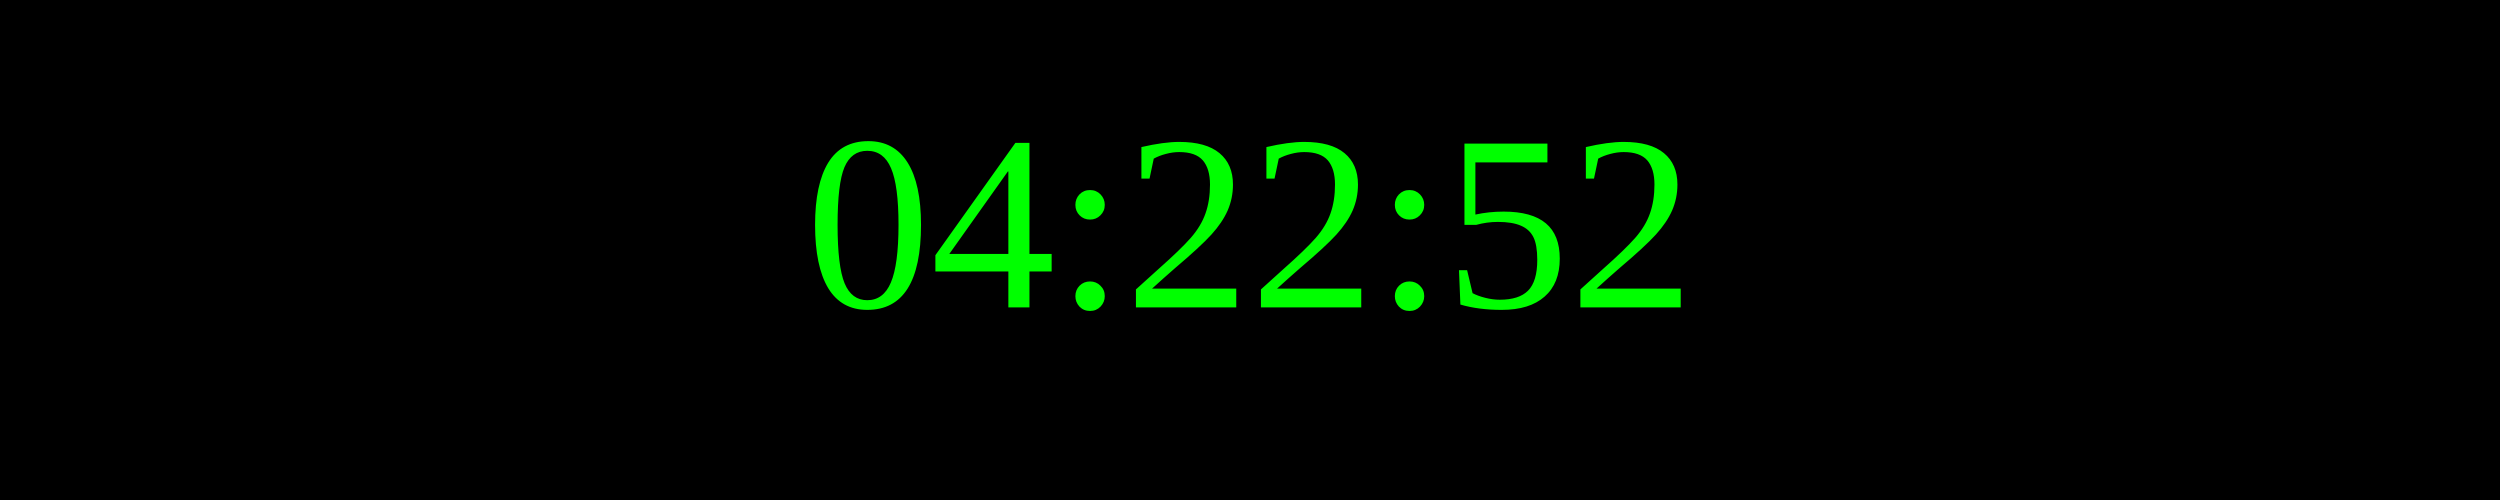
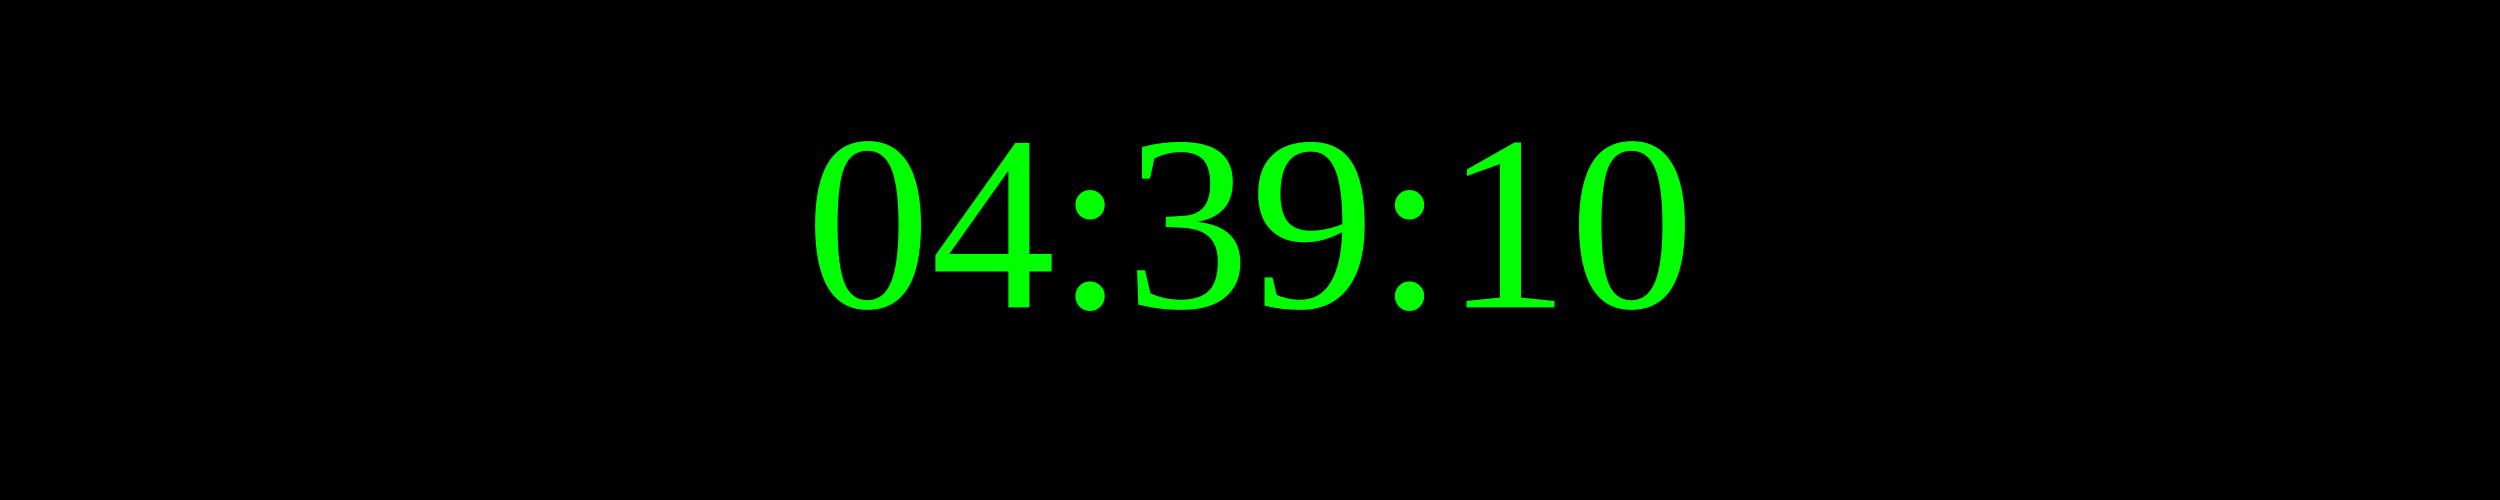
<svg xmlns="http://www.w3.org/2000/svg" width="250" height="50">
  <rect width="100%" height="100%" fill="black" />
  <text x="50%" y="50%" font-size="25" fill="lime" text-anchor="middle" dominant-baseline="middle">
- 04:22:52
+ 04:39:10
</text>
</svg>
